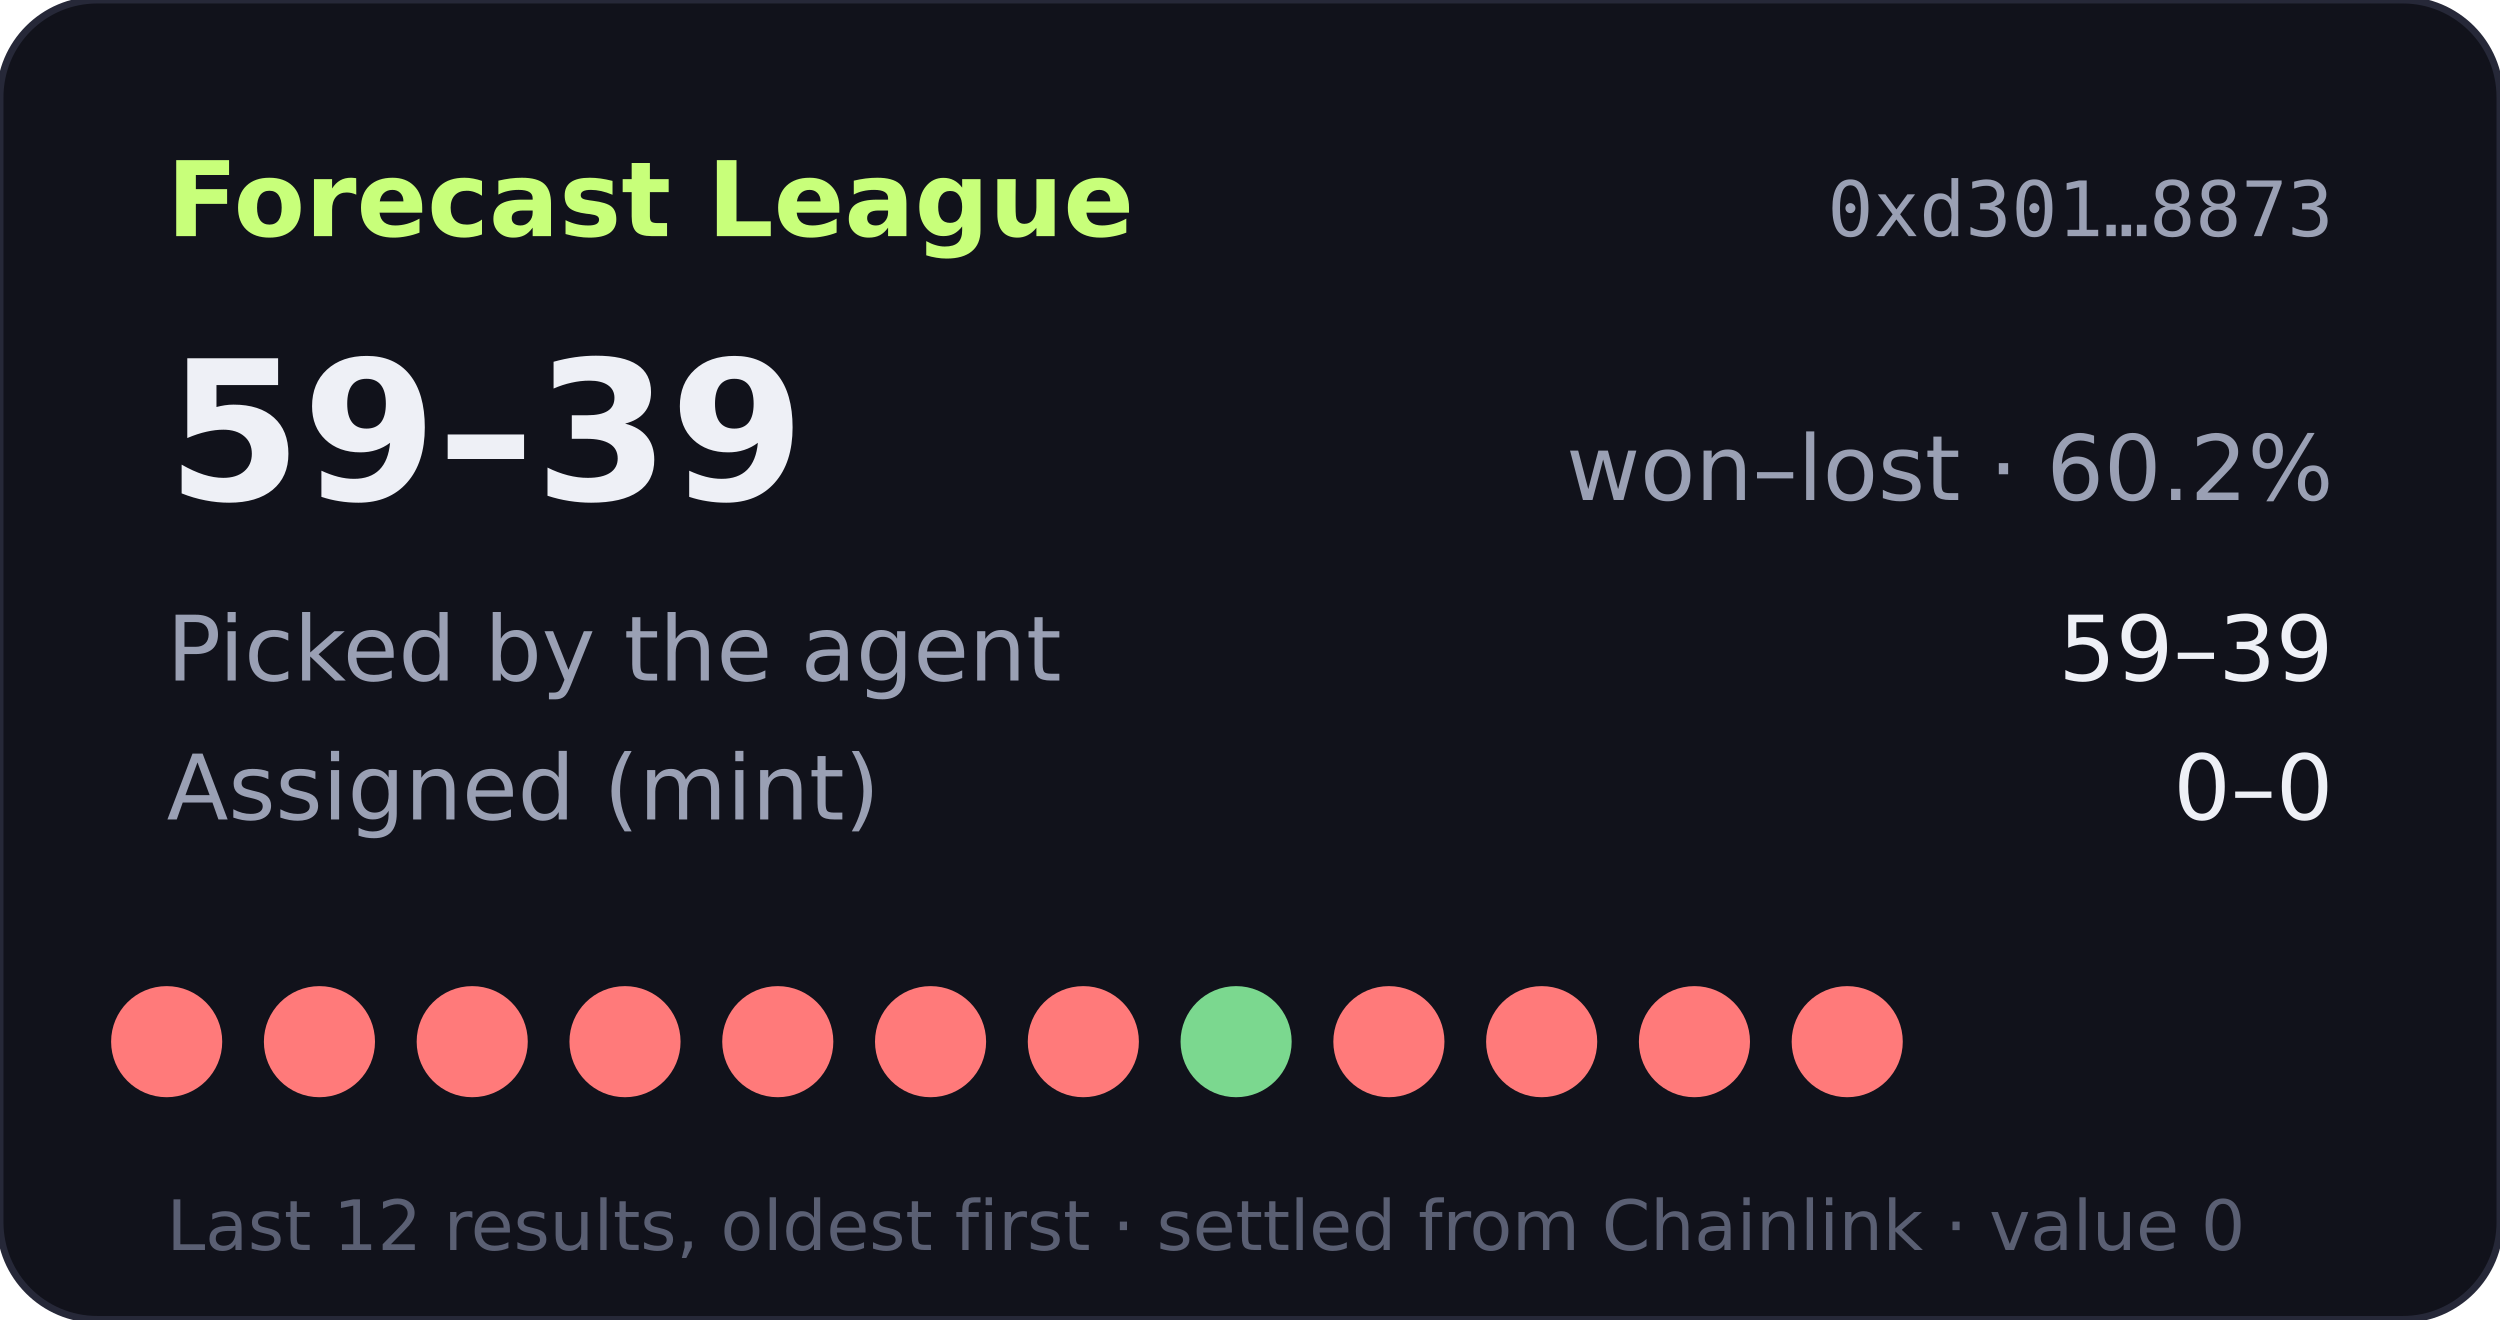
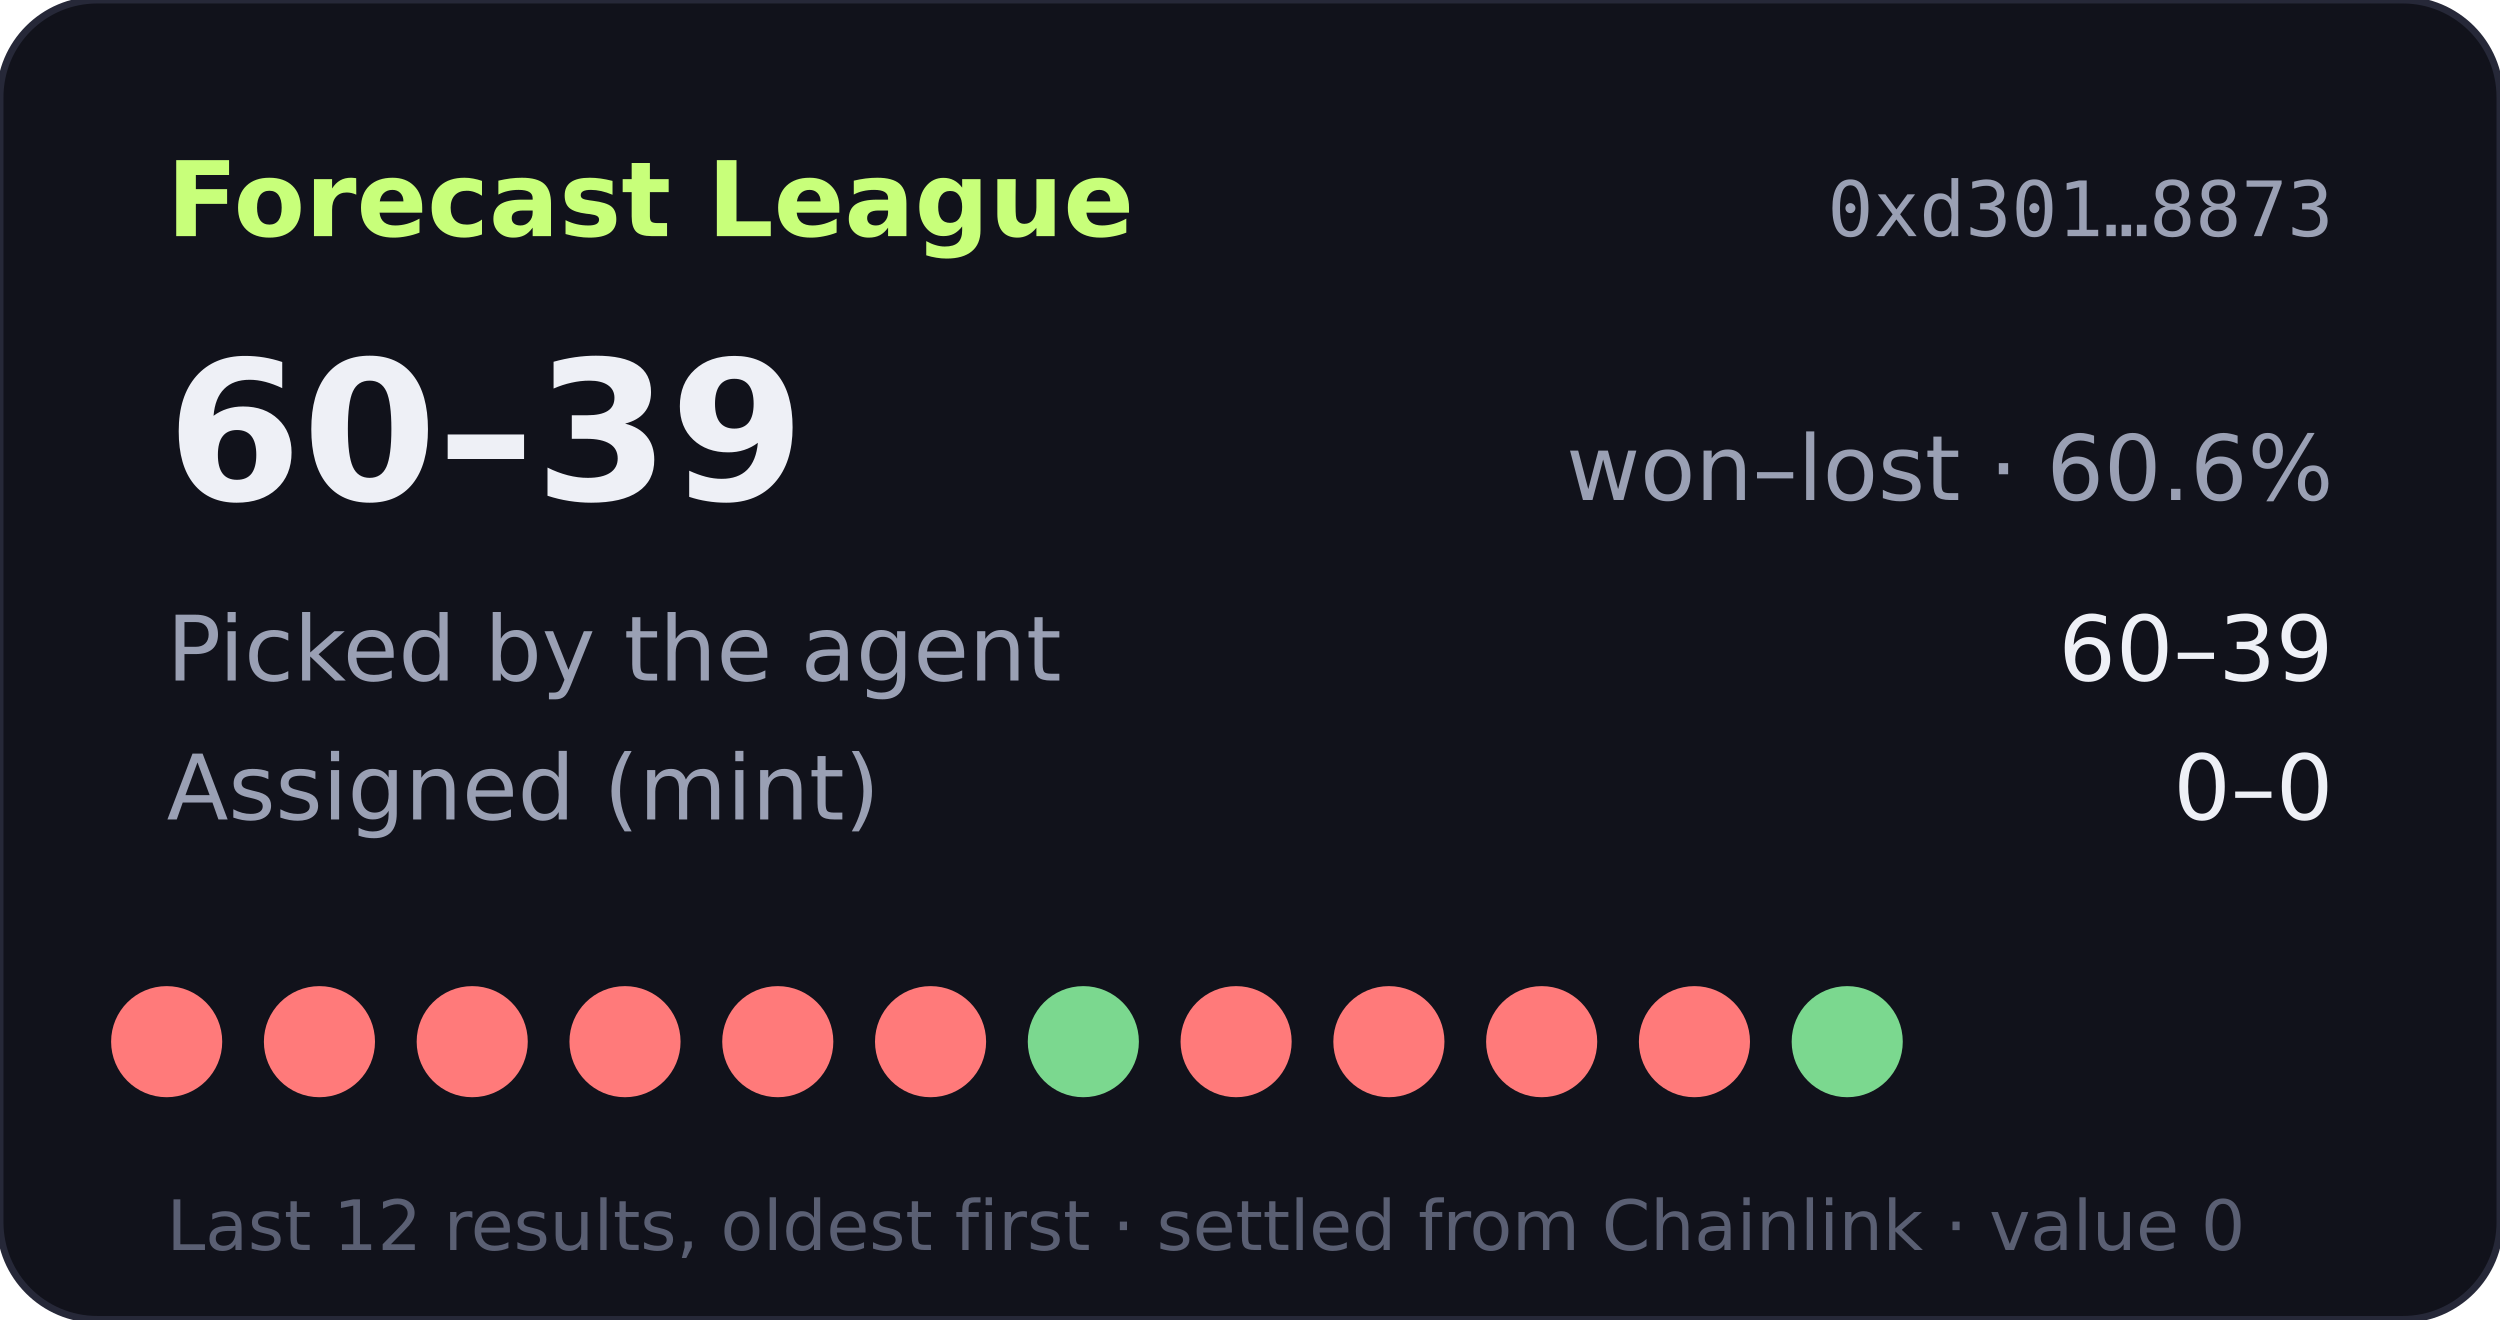
- <svg xmlns="http://www.w3.org/2000/svg" width="360" height="190" viewBox="0 0 360 190" role="img" aria-label="Forecast League record 59-39">
+ <svg xmlns="http://www.w3.org/2000/svg" width="360" height="190" viewBox="0 0 360 190" role="img" aria-label="Forecast League record 60-39">
  <rect width="360" height="190" rx="14" fill="#11121b" stroke="#262838" />
  <text x="24" y="34" fill="#c8ff7a" font-size="15" font-weight="700" font-family="Verdana,DejaVu Sans,sans-serif">Forecast League</text>
  <text x="336" y="34" fill="#9aa0b4" font-size="11" text-anchor="end" font-family="monospace">0xd301…8873</text>
  <g font-family="Verdana,DejaVu Sans,sans-serif">
-     <text x="24" y="72" fill="#eef0f6" font-size="28" font-weight="700">59–39</text>
-     <text x="336" y="72" fill="#9aa0b4" font-size="13" text-anchor="end">won–lost · 60.2%</text>
+     <text x="24" y="72" fill="#eef0f6" font-size="28" font-weight="700">60–39</text>
+     <text x="336" y="72" fill="#9aa0b4" font-size="13" text-anchor="end">won–lost · 60.6%</text>
    <text x="24" y="98" fill="#9aa0b4" font-size="13">Picked by the agent</text>
-     <text x="336" y="98" fill="#eef0f6" font-size="13" text-anchor="end">59–39</text>
+     <text x="336" y="98" fill="#eef0f6" font-size="13" text-anchor="end">60–39</text>
    <text x="24" y="118" fill="#9aa0b4" font-size="13">Assigned (mint)</text>
    <text x="336" y="118" fill="#eef0f6" font-size="13" text-anchor="end">0–0</text>
    <circle cx="24" cy="150" r="8" fill="#ff7a7a" />
    <circle cx="46" cy="150" r="8" fill="#ff7a7a" />
    <circle cx="68" cy="150" r="8" fill="#ff7a7a" />
    <circle cx="90" cy="150" r="8" fill="#ff7a7a" />
    <circle cx="112" cy="150" r="8" fill="#ff7a7a" />
    <circle cx="134" cy="150" r="8" fill="#ff7a7a" />
-     <circle cx="156" cy="150" r="8" fill="#ff7a7a" />
-     <circle cx="178" cy="150" r="8" fill="#7bd88f" />
+     <circle cx="156" cy="150" r="8" fill="#7bd88f" />
+     <circle cx="178" cy="150" r="8" fill="#ff7a7a" />
    <circle cx="200" cy="150" r="8" fill="#ff7a7a" />
    <circle cx="222" cy="150" r="8" fill="#ff7a7a" />
    <circle cx="244" cy="150" r="8" fill="#ff7a7a" />
-     <circle cx="266" cy="150" r="8" fill="#ff7a7a" />
+     <circle cx="266" cy="150" r="8" fill="#7bd88f" />
    <text x="24" y="180" fill="#5a5f73" font-size="10">Last 12 results, oldest first · settled from Chainlink · value 0</text>
  </g>
</svg>
